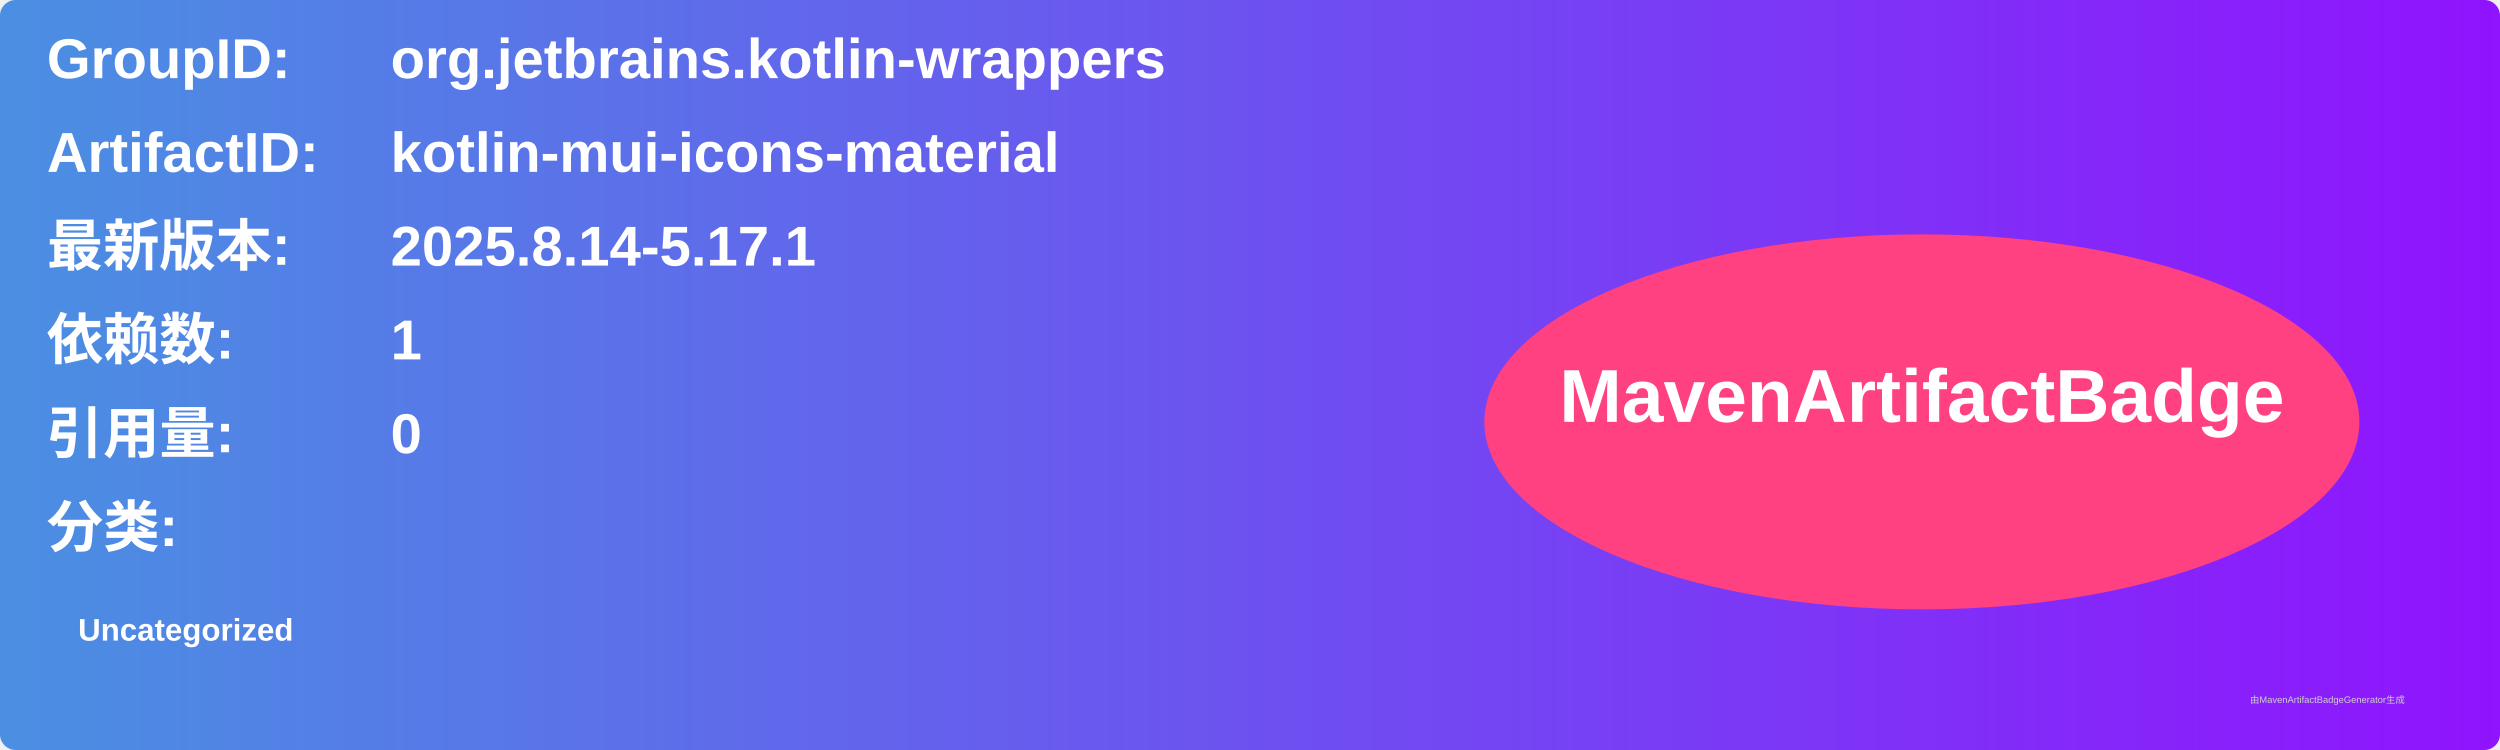
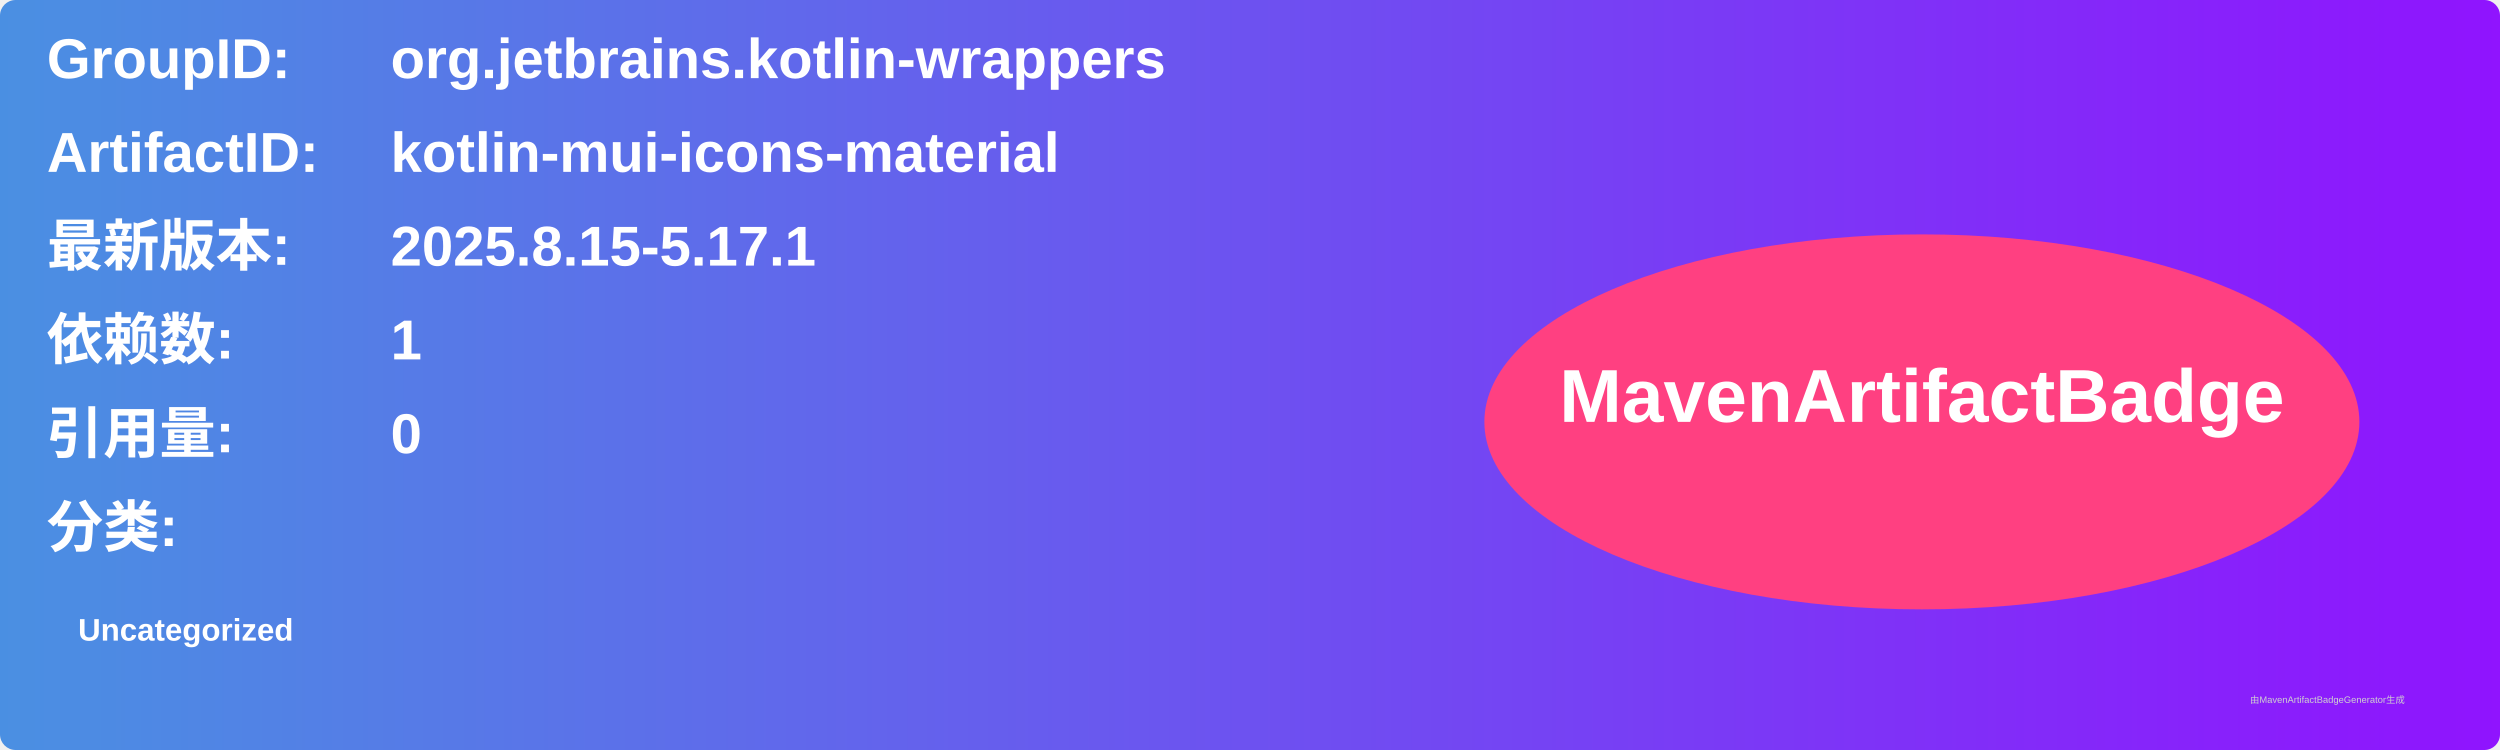
<svg xmlns="http://www.w3.org/2000/svg" width="800" height="240" viewBox="0 0 800 240">
  <linearGradient id="grad" x1="0%" y1="0%" x2="100%" y2="0%">
    <stop offset="0%" stop-color="#4a90e2" />
    <stop offset="100%" stop-color="#9013fe" />
  </linearGradient>
  <rect width="100%" height="100%" rx="5" ry="5" fill="url(#grad)" />
  <g transform="translate(15, 15)">
    <text x="0" y="10" font-family="Arial" font-size="18" fill="white" font-weight="bold" width="260">GroupID:</text>
    <text x="110" y="10" font-family="Arial" font-size="18" fill="white" font-weight="bold" width="460">org.jetbrains.kotlin-wrappers</text>
    <text x="0" y="40" font-family="Arial" font-size="18" fill="white" font-weight="bold" width="260">ArtifactID:</text>
    <text x="110" y="40" font-family="Arial" font-size="18" fill="white" font-weight="bold" width="460">kotlin-mui-icons-material</text>
    <text x="0" y="70" font-family="Arial" font-size="18" fill="white" font-weight="bold">最新版本:</text>
    <text x="110" y="70" font-family="Arial" font-size="18" fill="white" font-weight="bold">
-       <tspan font-weight="bold">2025.8.14-5.17.1</tspan>
+       <tspan font-weight="bold">2025.8.15-5.17.1</tspan>
    </text>
    <text x="0" y="100" font-family="Arial" font-size="18" fill="white" font-weight="bold">依赖数: </text>
    <text x="110" y="100" font-family="Arial" font-size="18" fill="white">
      <tspan font-weight="bold">1</tspan>
    </text>
    <text x="0" y="130" font-family="Arial" font-size="18" fill="white" font-weight="bold">引用量: </text>
    <text x="110" y="130" font-family="Arial" font-size="18" fill="white">
      <tspan font-weight="bold">0</tspan>
    </text>
    <text x="0" y="160" font-family="Arial" font-size="18" fill="white" font-weight="bold">分类:</text>
    <text x="10" y="190" font-family="Arial" font-size="10" fill="white">
      <tspan font-weight="bold">Uncategorized</tspan>
    </text>
    <ellipse cx="600" cy="120" rx="140" ry="60" fill="#ff4081" />
    <text x="600" y="120" text-anchor="middle" font-family="Arial" font-size="24" fill="white" font-weight="bold">MavenArtifactBadge</text>
  </g>
  <text x="720" y="225" font-family="Arial" font-size="3" fill="#d0d0d0">由MavenArtifactBadgeGenerator生成</text>
</svg>
